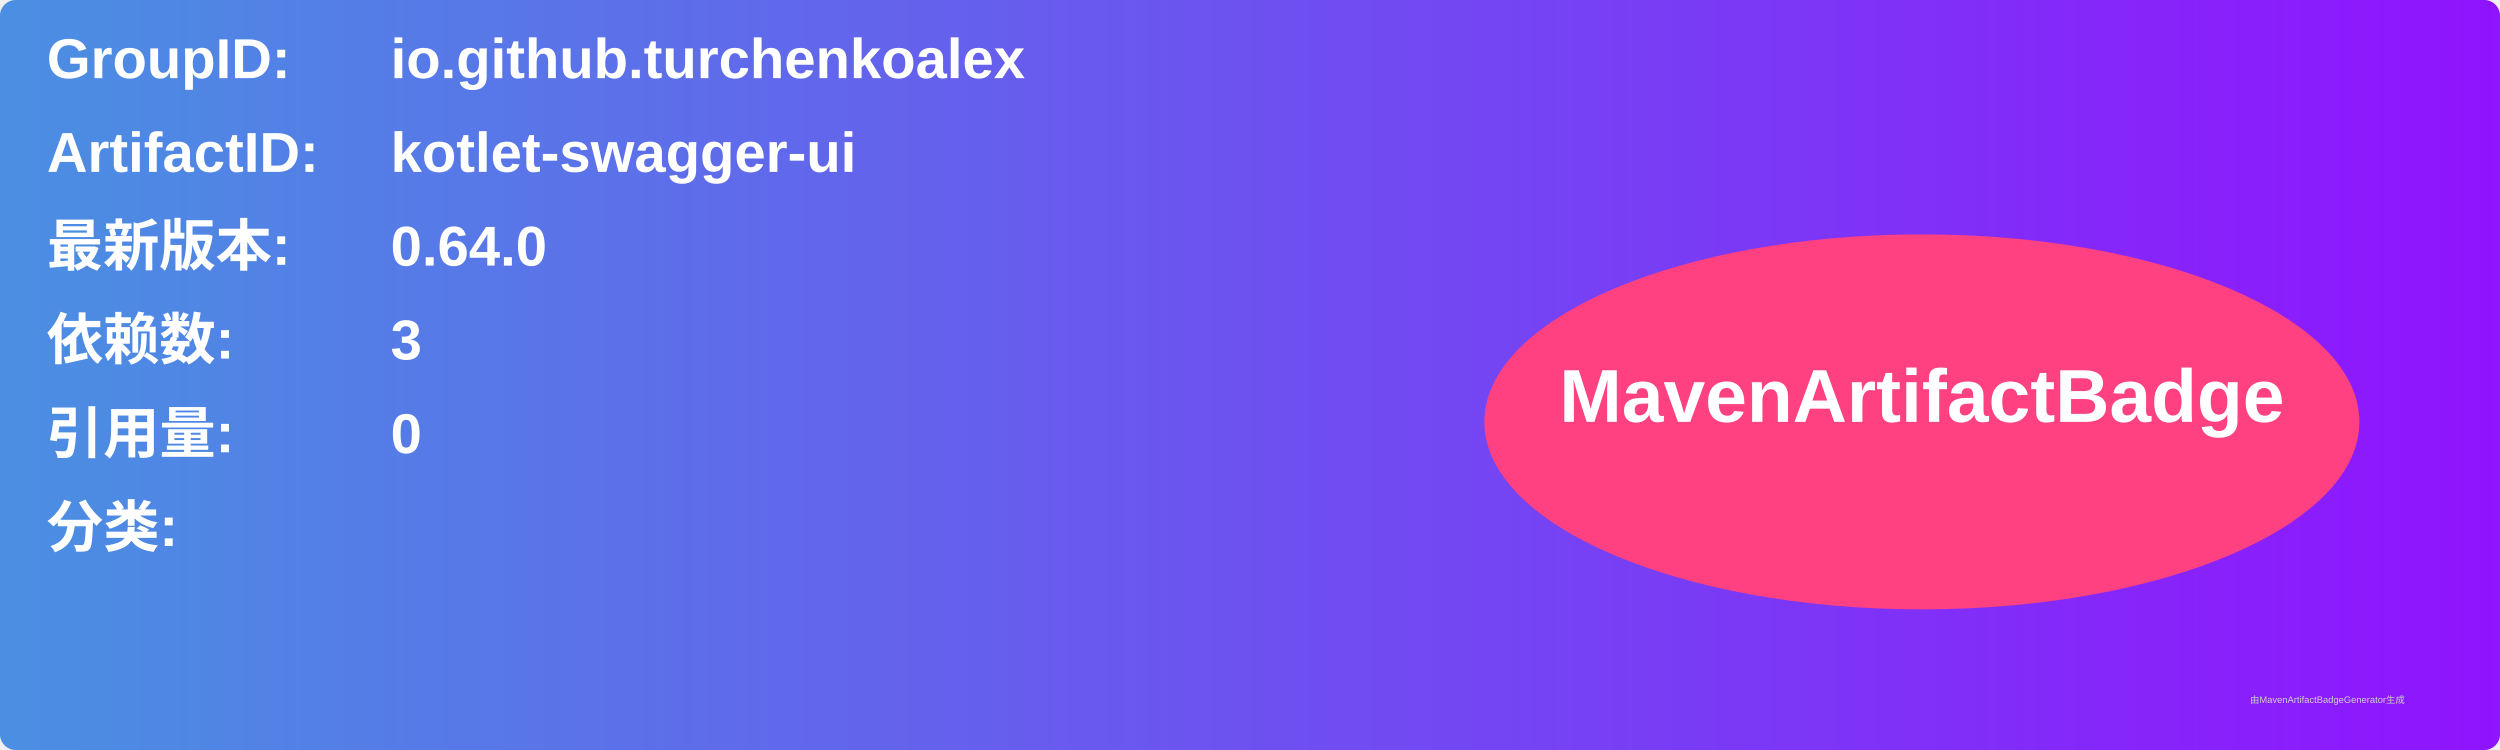
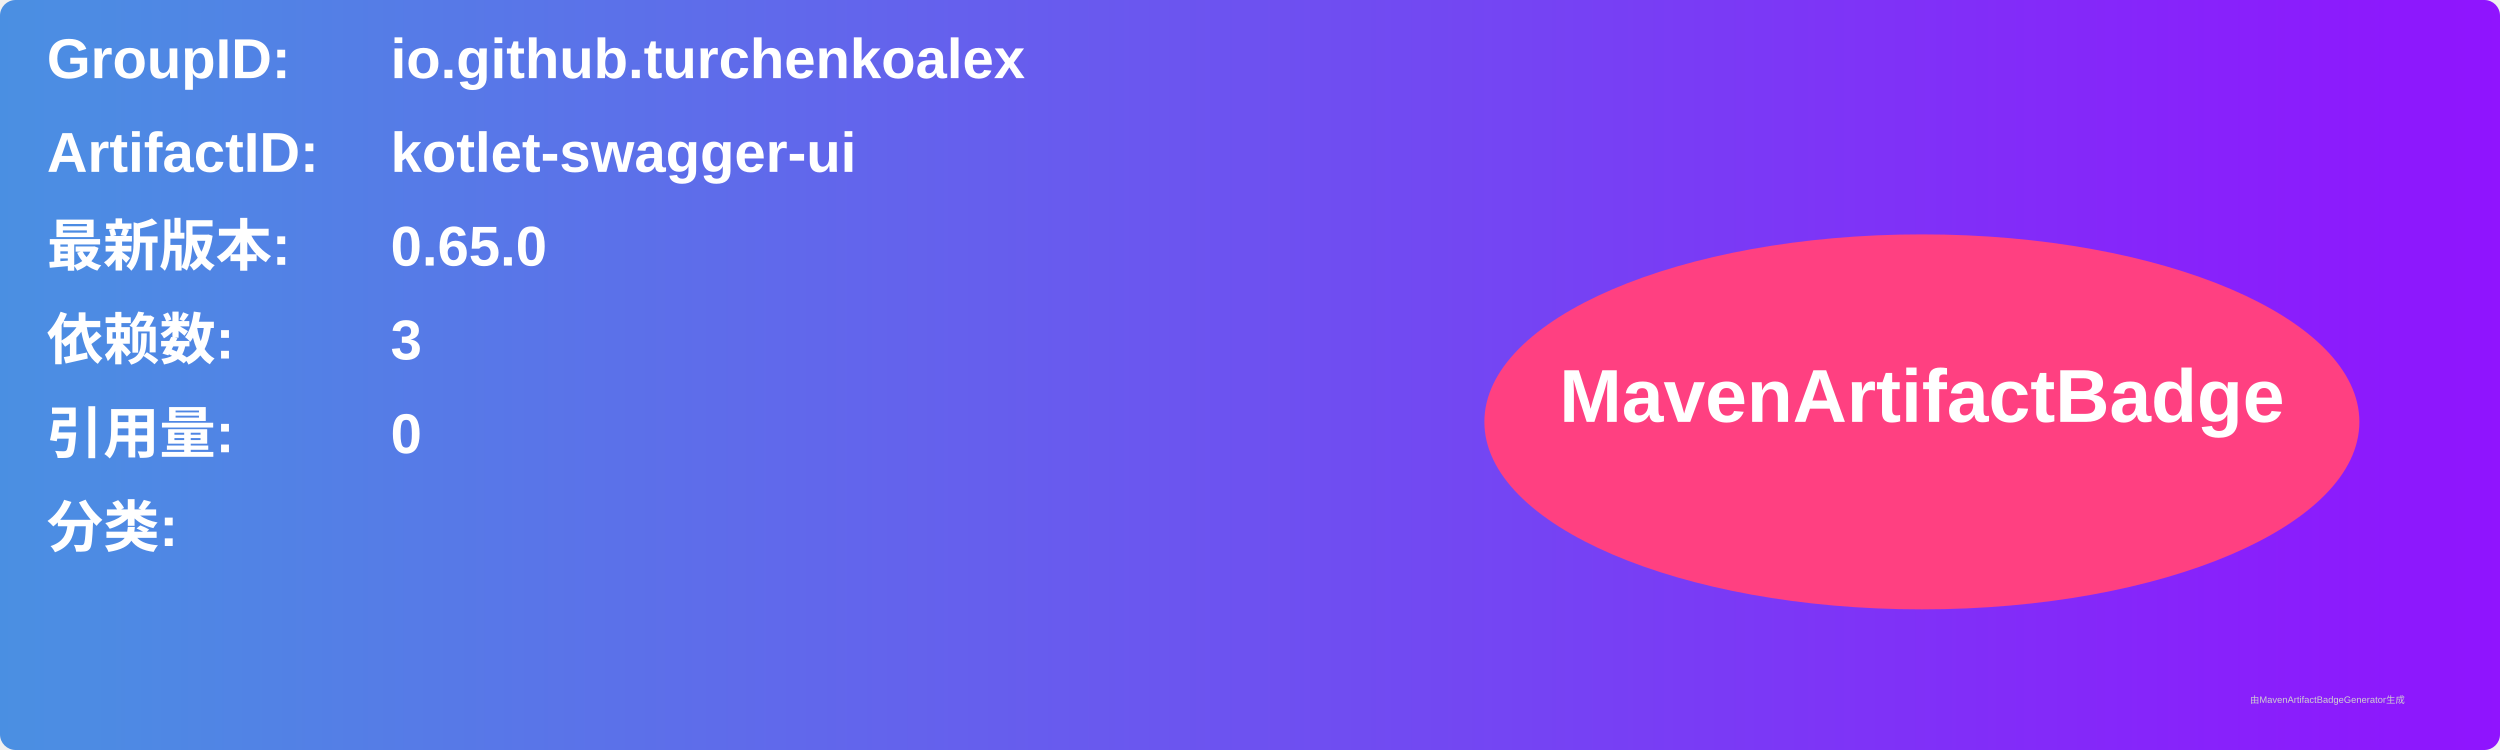
<svg xmlns="http://www.w3.org/2000/svg" width="800" height="240" viewBox="0 0 800 240">
  <linearGradient id="grad" x1="0%" y1="0%" x2="100%" y2="0%">
    <stop offset="0%" stop-color="#4a90e2" />
    <stop offset="100%" stop-color="#9013fe" />
  </linearGradient>
  <rect width="100%" height="100%" rx="5" ry="5" fill="url(#grad)" />
  <g transform="translate(15, 15)">
    <text x="0" y="10" font-family="Arial" font-size="18" fill="white" font-weight="bold" width="260">GroupID:</text>
    <text x="110" y="10" font-family="Arial" font-size="18" fill="white" font-weight="bold" width="460">io.github.turchenkoalex</text>
    <text x="0" y="40" font-family="Arial" font-size="18" fill="white" font-weight="bold" width="260">ArtifactID:</text>
    <text x="110" y="40" font-family="Arial" font-size="18" fill="white" font-weight="bold" width="460">kotlet-swagger-ui</text>
    <text x="0" y="70" font-family="Arial" font-size="18" fill="white" font-weight="bold">最新版本:</text>
    <text x="110" y="70" font-family="Arial" font-size="18" fill="white" font-weight="bold">
-       <tspan font-weight="bold">0.64.0</tspan>
+       <tspan font-weight="bold">0.65.0</tspan>
    </text>
    <text x="0" y="100" font-family="Arial" font-size="18" fill="white" font-weight="bold">依赖数: </text>
    <text x="110" y="100" font-family="Arial" font-size="18" fill="white">
      <tspan font-weight="bold">3</tspan>
    </text>
    <text x="0" y="130" font-family="Arial" font-size="18" fill="white" font-weight="bold">引用量: </text>
    <text x="110" y="130" font-family="Arial" font-size="18" fill="white">
      <tspan font-weight="bold">0</tspan>
    </text>
    <text x="0" y="160" font-family="Arial" font-size="18" fill="white" font-weight="bold">分类:</text>
    <text x="10" y="190" font-family="Arial" font-size="10" fill="white">
      <tspan font-weight="bold" />
    </text>
    <ellipse cx="600" cy="120" rx="140" ry="60" fill="#ff4081" />
    <text x="600" y="120" text-anchor="middle" font-family="Arial" font-size="24" fill="white" font-weight="bold">MavenArtifactBadge</text>
  </g>
  <text x="720" y="225" font-family="Arial" font-size="3" fill="#d0d0d0">由MavenArtifactBadgeGenerator生成</text>
</svg>
